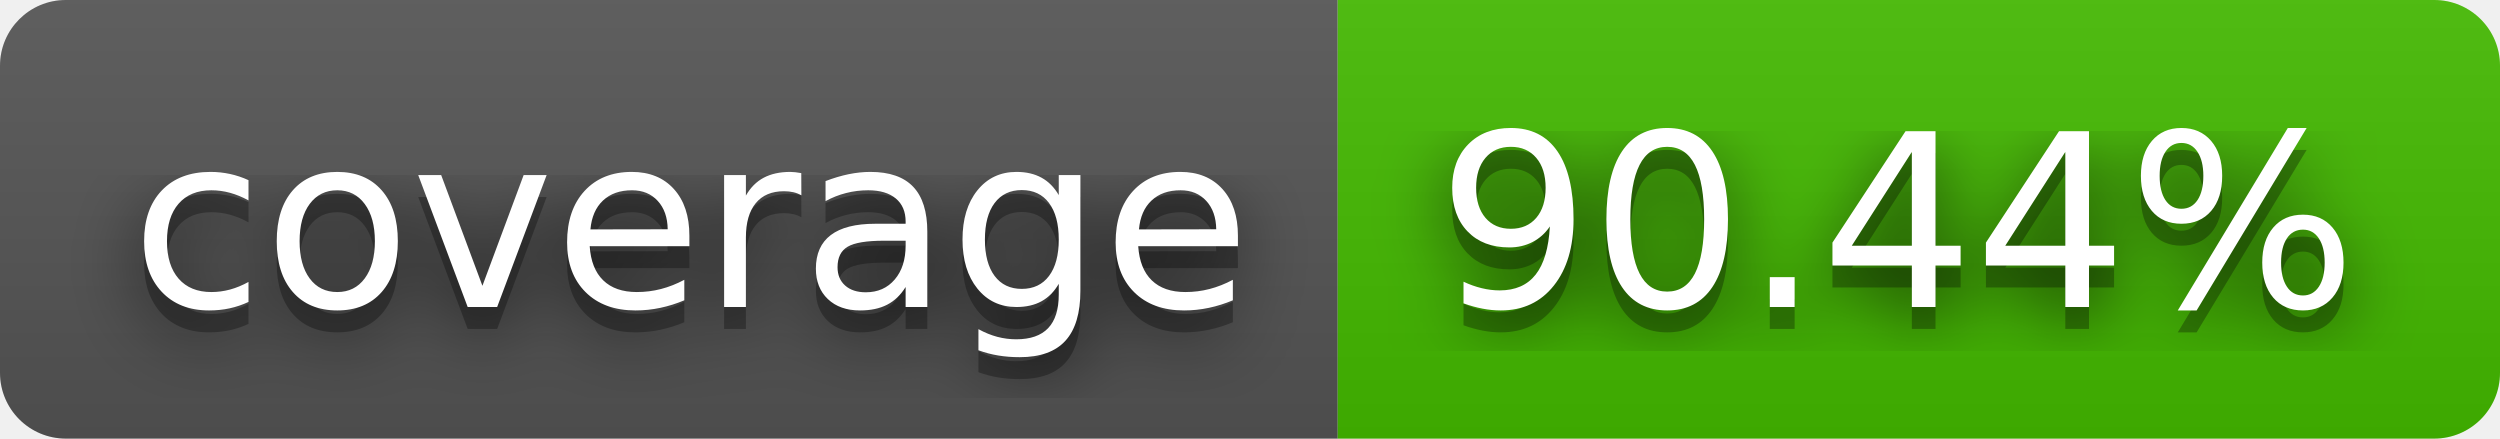
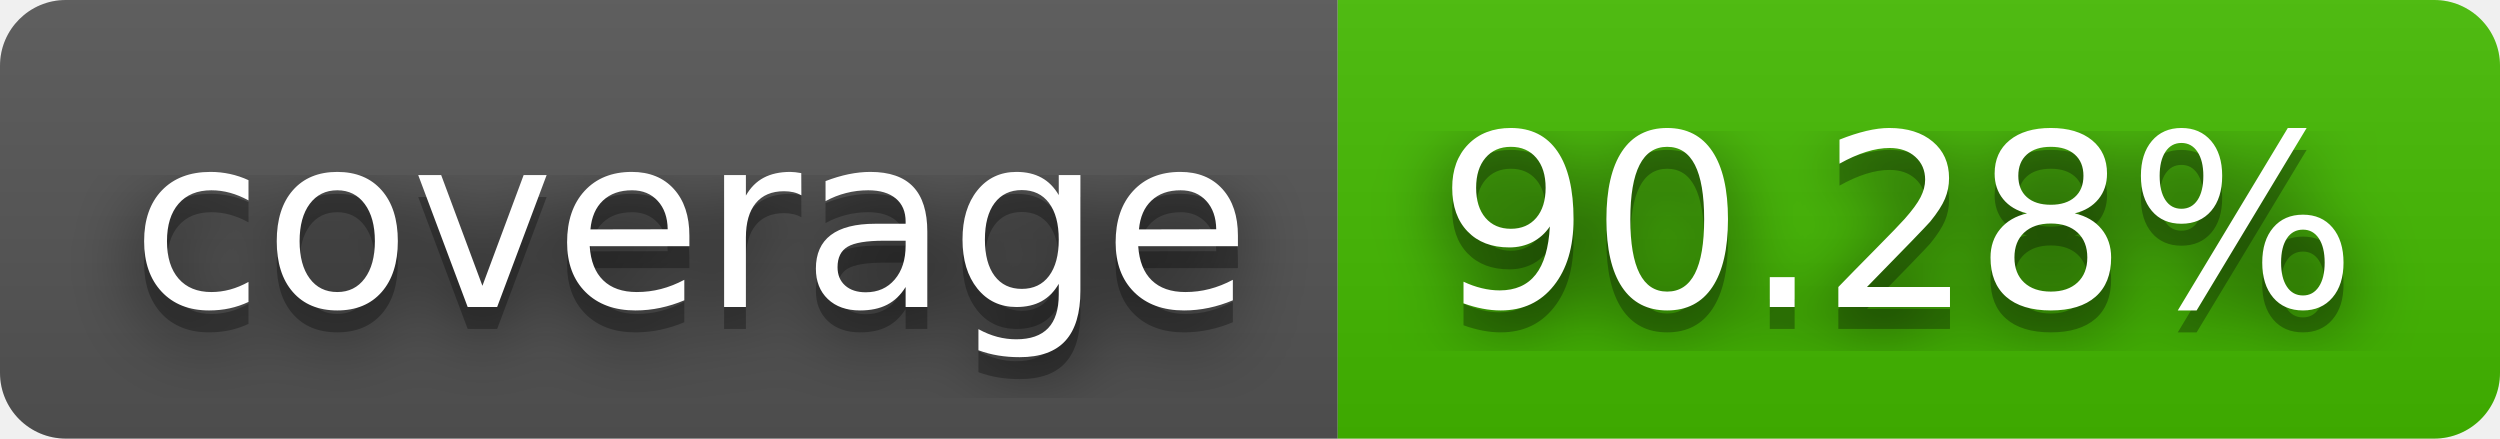
- <svg xmlns="http://www.w3.org/2000/svg" width="114" height="20" role="img" aria-label="coverage: 90.44%">
+ <svg xmlns="http://www.w3.org/2000/svg" width="114" height="20" role="img" aria-label="coverage: 90.28%">
  <filter id="blur">
    <feGaussianBlur stdDeviation="16" />
  </filter>
  <linearGradient id="s" x2="0" y2="100%">
    <stop offset="0" stop-color="#bbb" stop-opacity=".1" />
    <stop offset="1" stop-opacity=".1" />
  </linearGradient>
  <clipPath id="r">
    <rect width="114" height="20" rx="3" />
  </clipPath>
  <g clip-path="url(#r)">
    <rect width="61" height="20" fill="#555" />
    <rect x="61" width="53" height="20" fill="#4b0" />
    <rect width="114" height="20" fill="url(#s)" />
  </g>
  <g fill="#fff" text-anchor="middle" font-family="Verdana,Geneva,DejaVu Sans,sans-serif" text-rendering="geometricPrecision" font-size="110">
    <g transform="scale(.1)">
      <g aria-hidden="true" fill="#010101">
        <text x="315" y="150" fill-opacity=".8" filter="url(#blur)" textLength="510">coverage</text>
        <text x="315" y="150" fill-opacity=".3" textLength="510">coverage</text>
      </g>
      <text x="315" y="140" textLength="510">coverage</text>
    </g>
    <g transform="scale(.1)">
      <g aria-hidden="true" fill="#010101">
-         <text x="865" y="150" fill-opacity=".8" filter="url(#blur)" textLength="430">90.44%</text>
-         <text x="865" y="150" fill-opacity=".3" textLength="430">90.44%</text>
+         <text x="865" y="150" fill-opacity=".8" filter="url(#blur)" textLength="430">90.28%</text>
+         <text x="865" y="150" fill-opacity=".3" textLength="430">90.28%</text>
      </g>
-       <text x="865" y="140" textLength="430">90.44%</text>
+       <text x="865" y="140" textLength="430">90.28%</text>
    </g>
  </g>
</svg>
